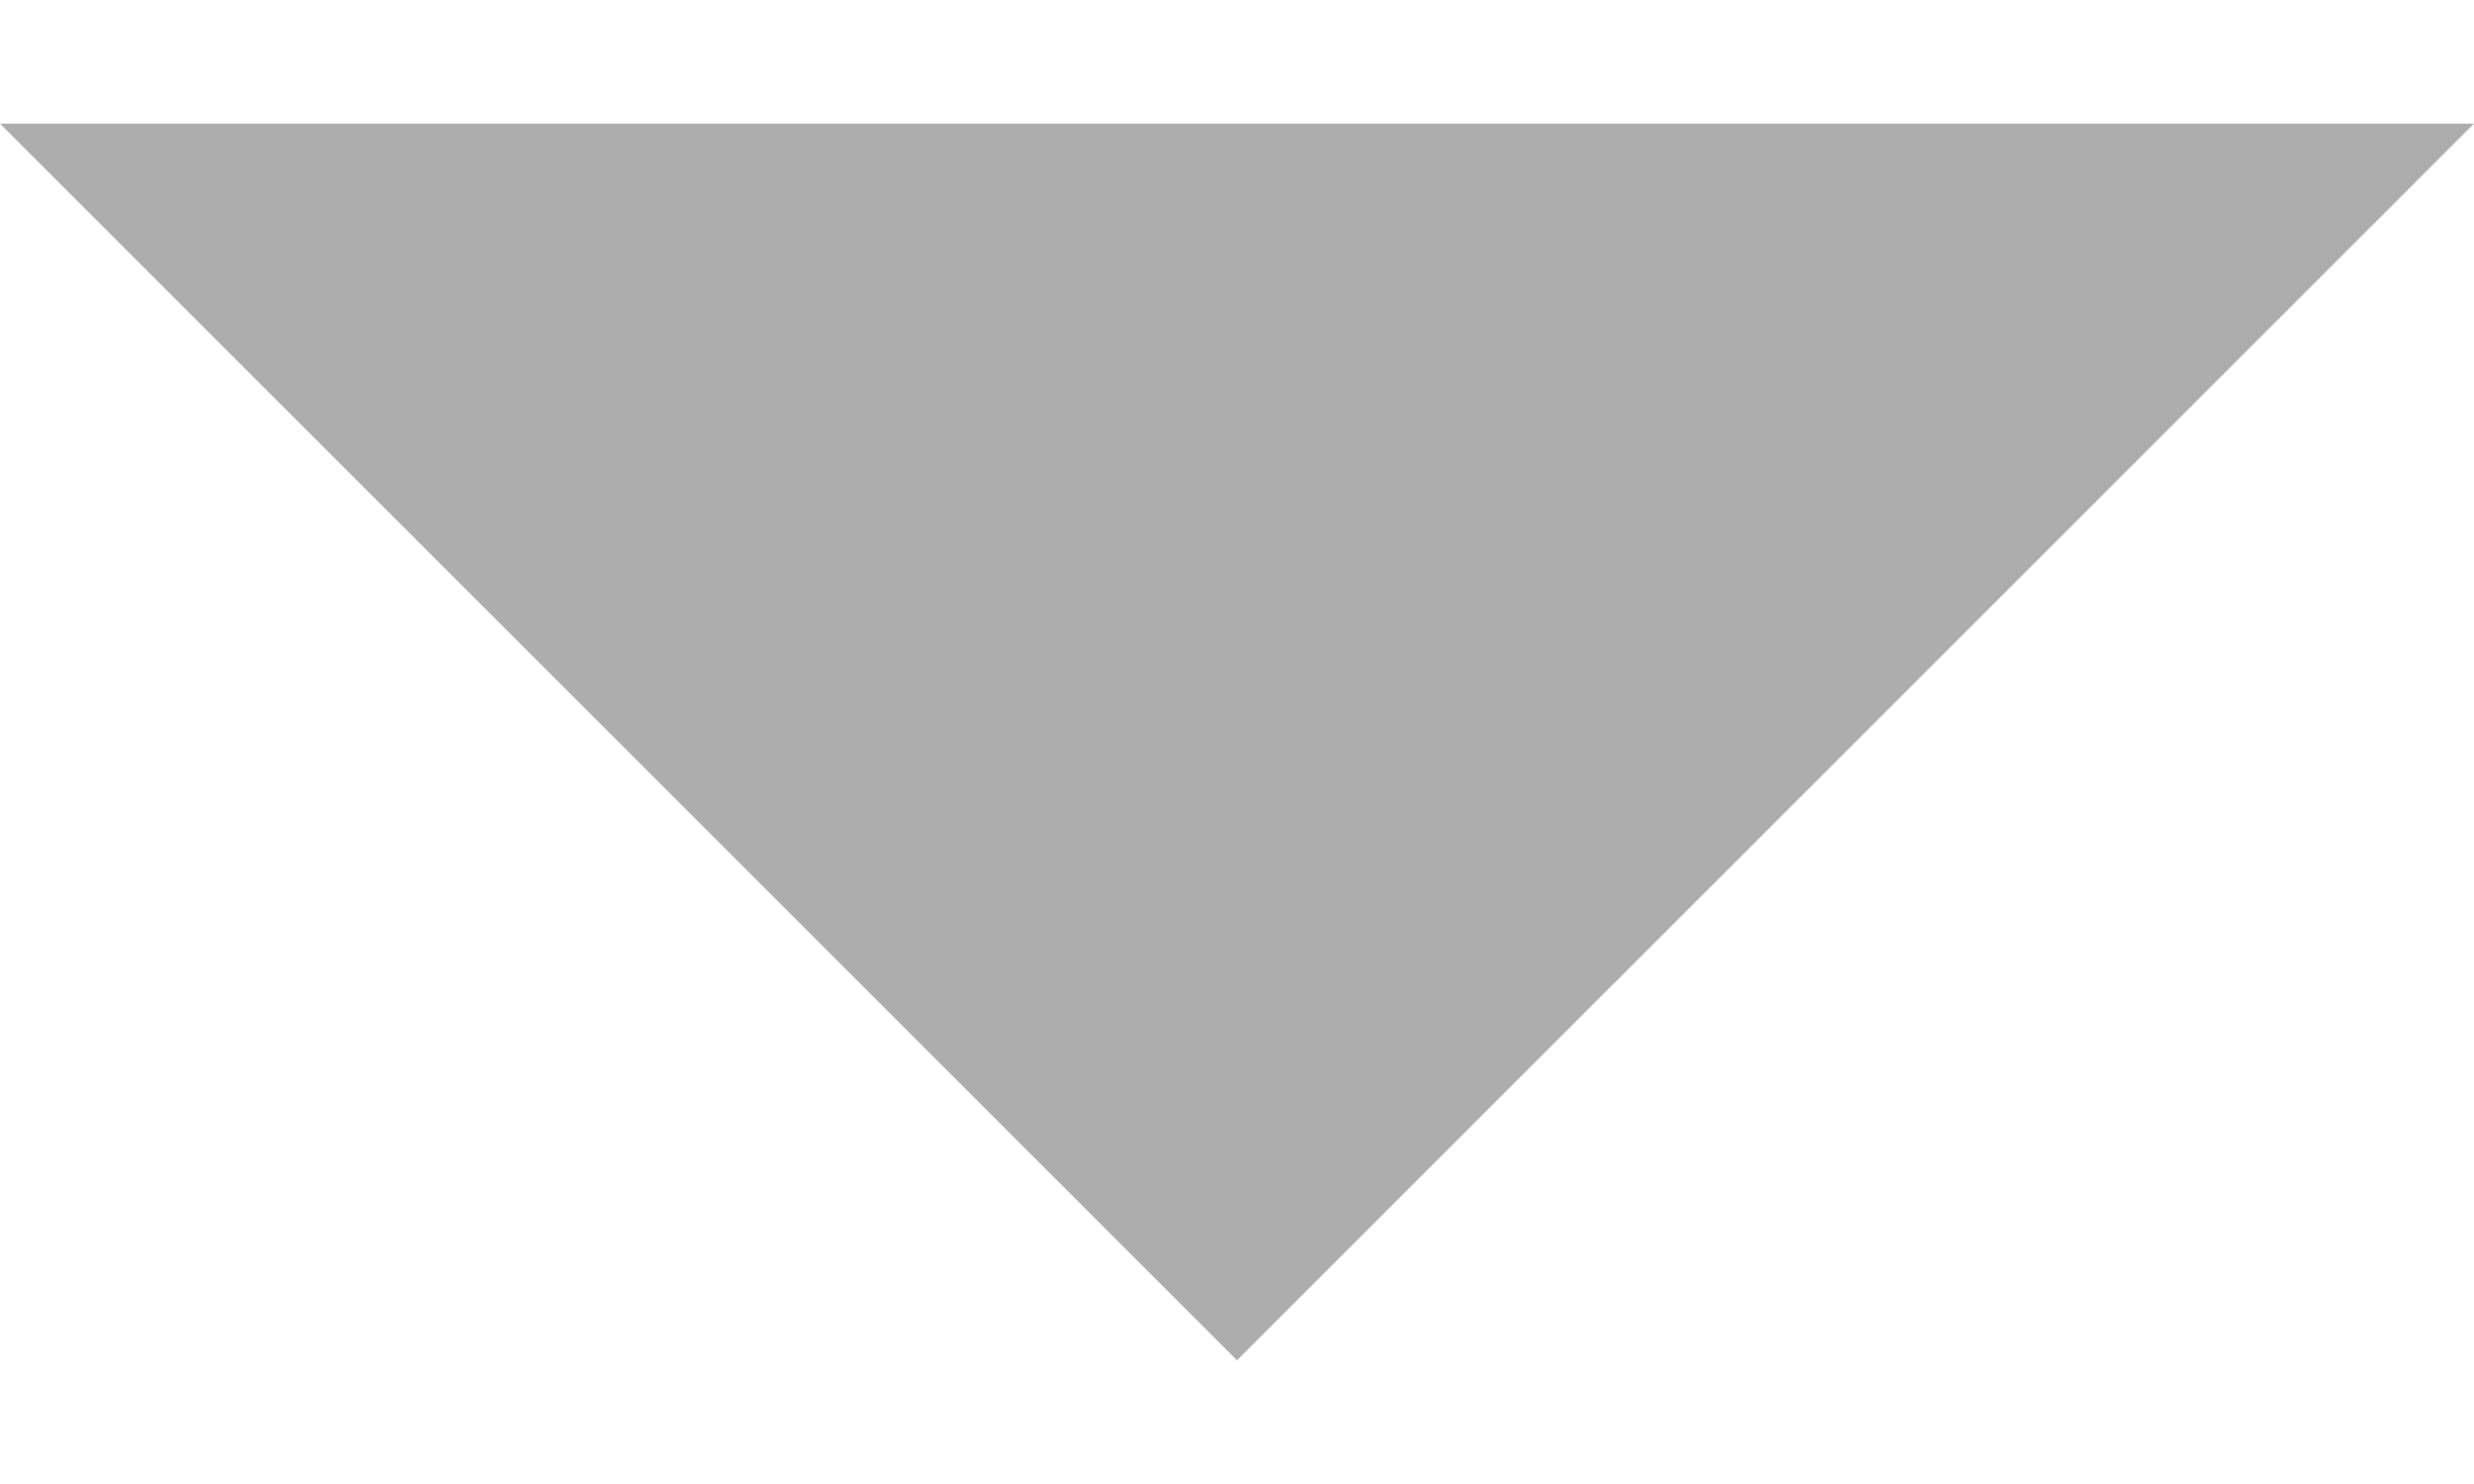
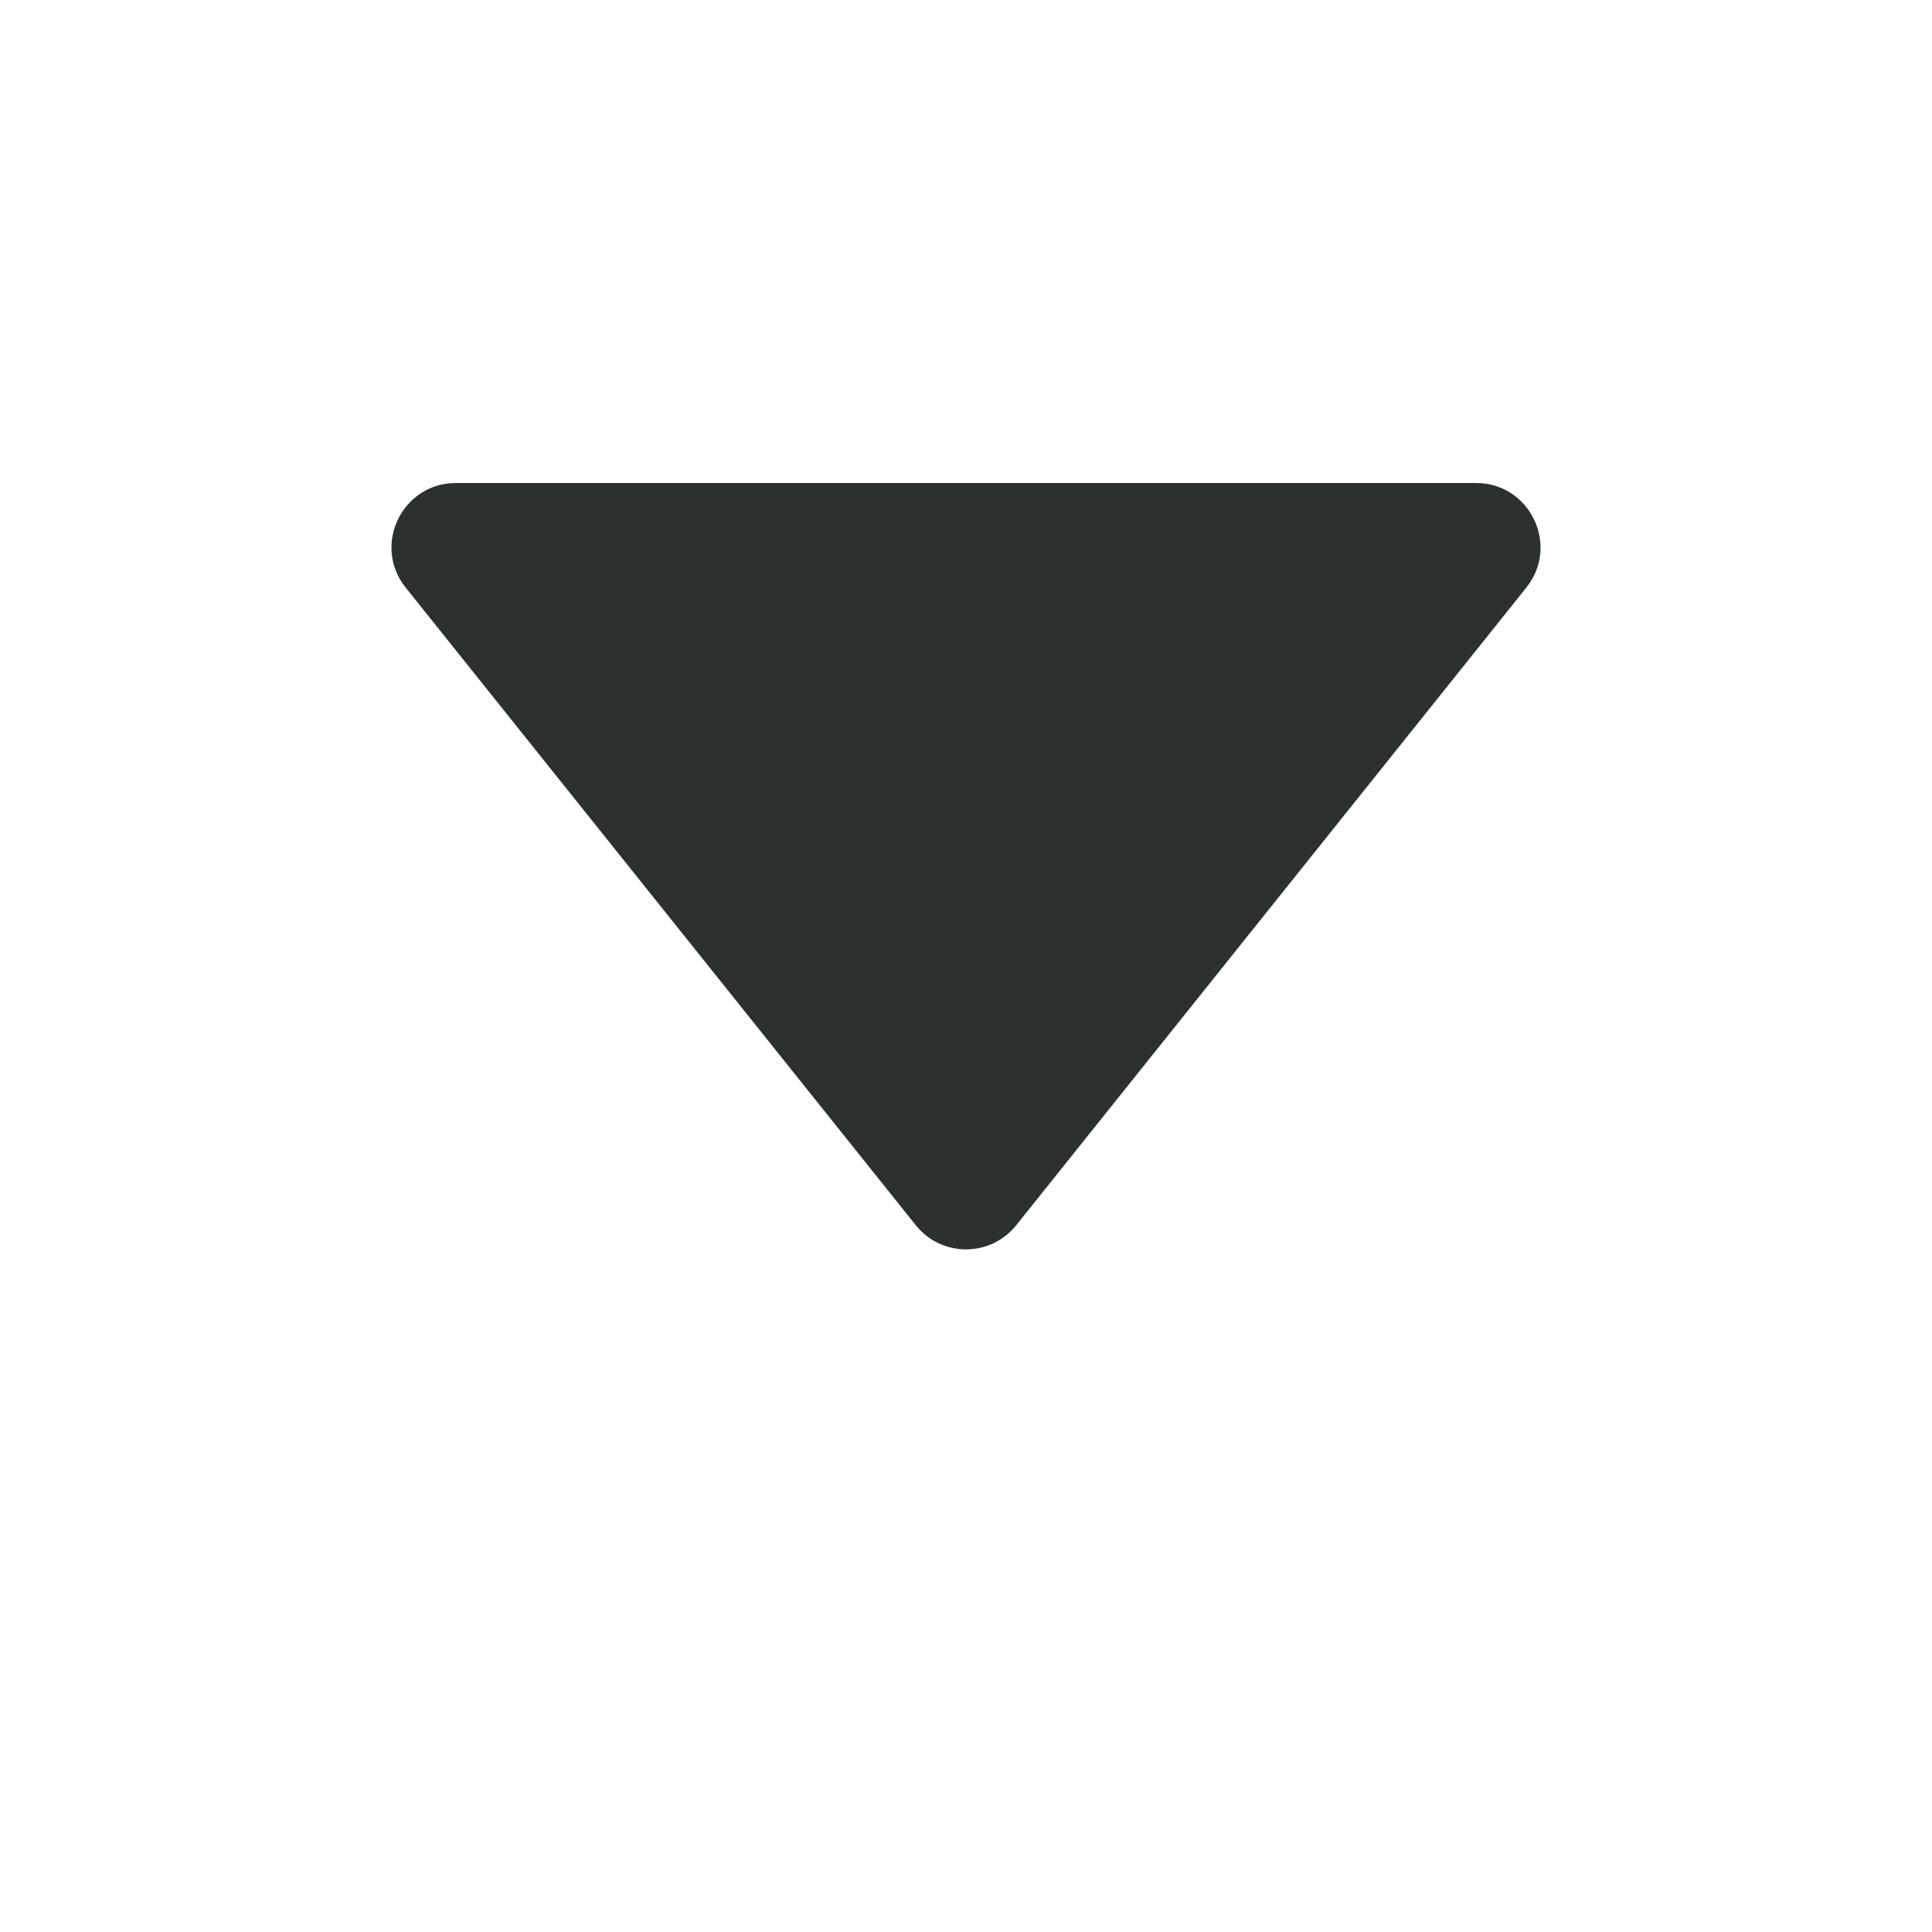
- <svg xmlns="http://www.w3.org/2000/svg" width="10" height="6" viewBox="0 0 10 6" fill="none">
-   <path d="M0 0.5L5 5.5L10 0.5H0Z" fill="#ADADAD" />
+ <svg xmlns="http://www.w3.org/2000/svg" width="12" height="12" viewBox="0 0 12 12" fill="none">
+   <path d="M5.688 7.61L2.52 3.65C2.31 3.388 2.497 3 2.832 3L9.168 3C9.503 3 9.69 3.388 9.48 3.65L6.312 7.61C6.152 7.81 5.848 7.81 5.688 7.61Z" fill="#2C3030" />
</svg>
